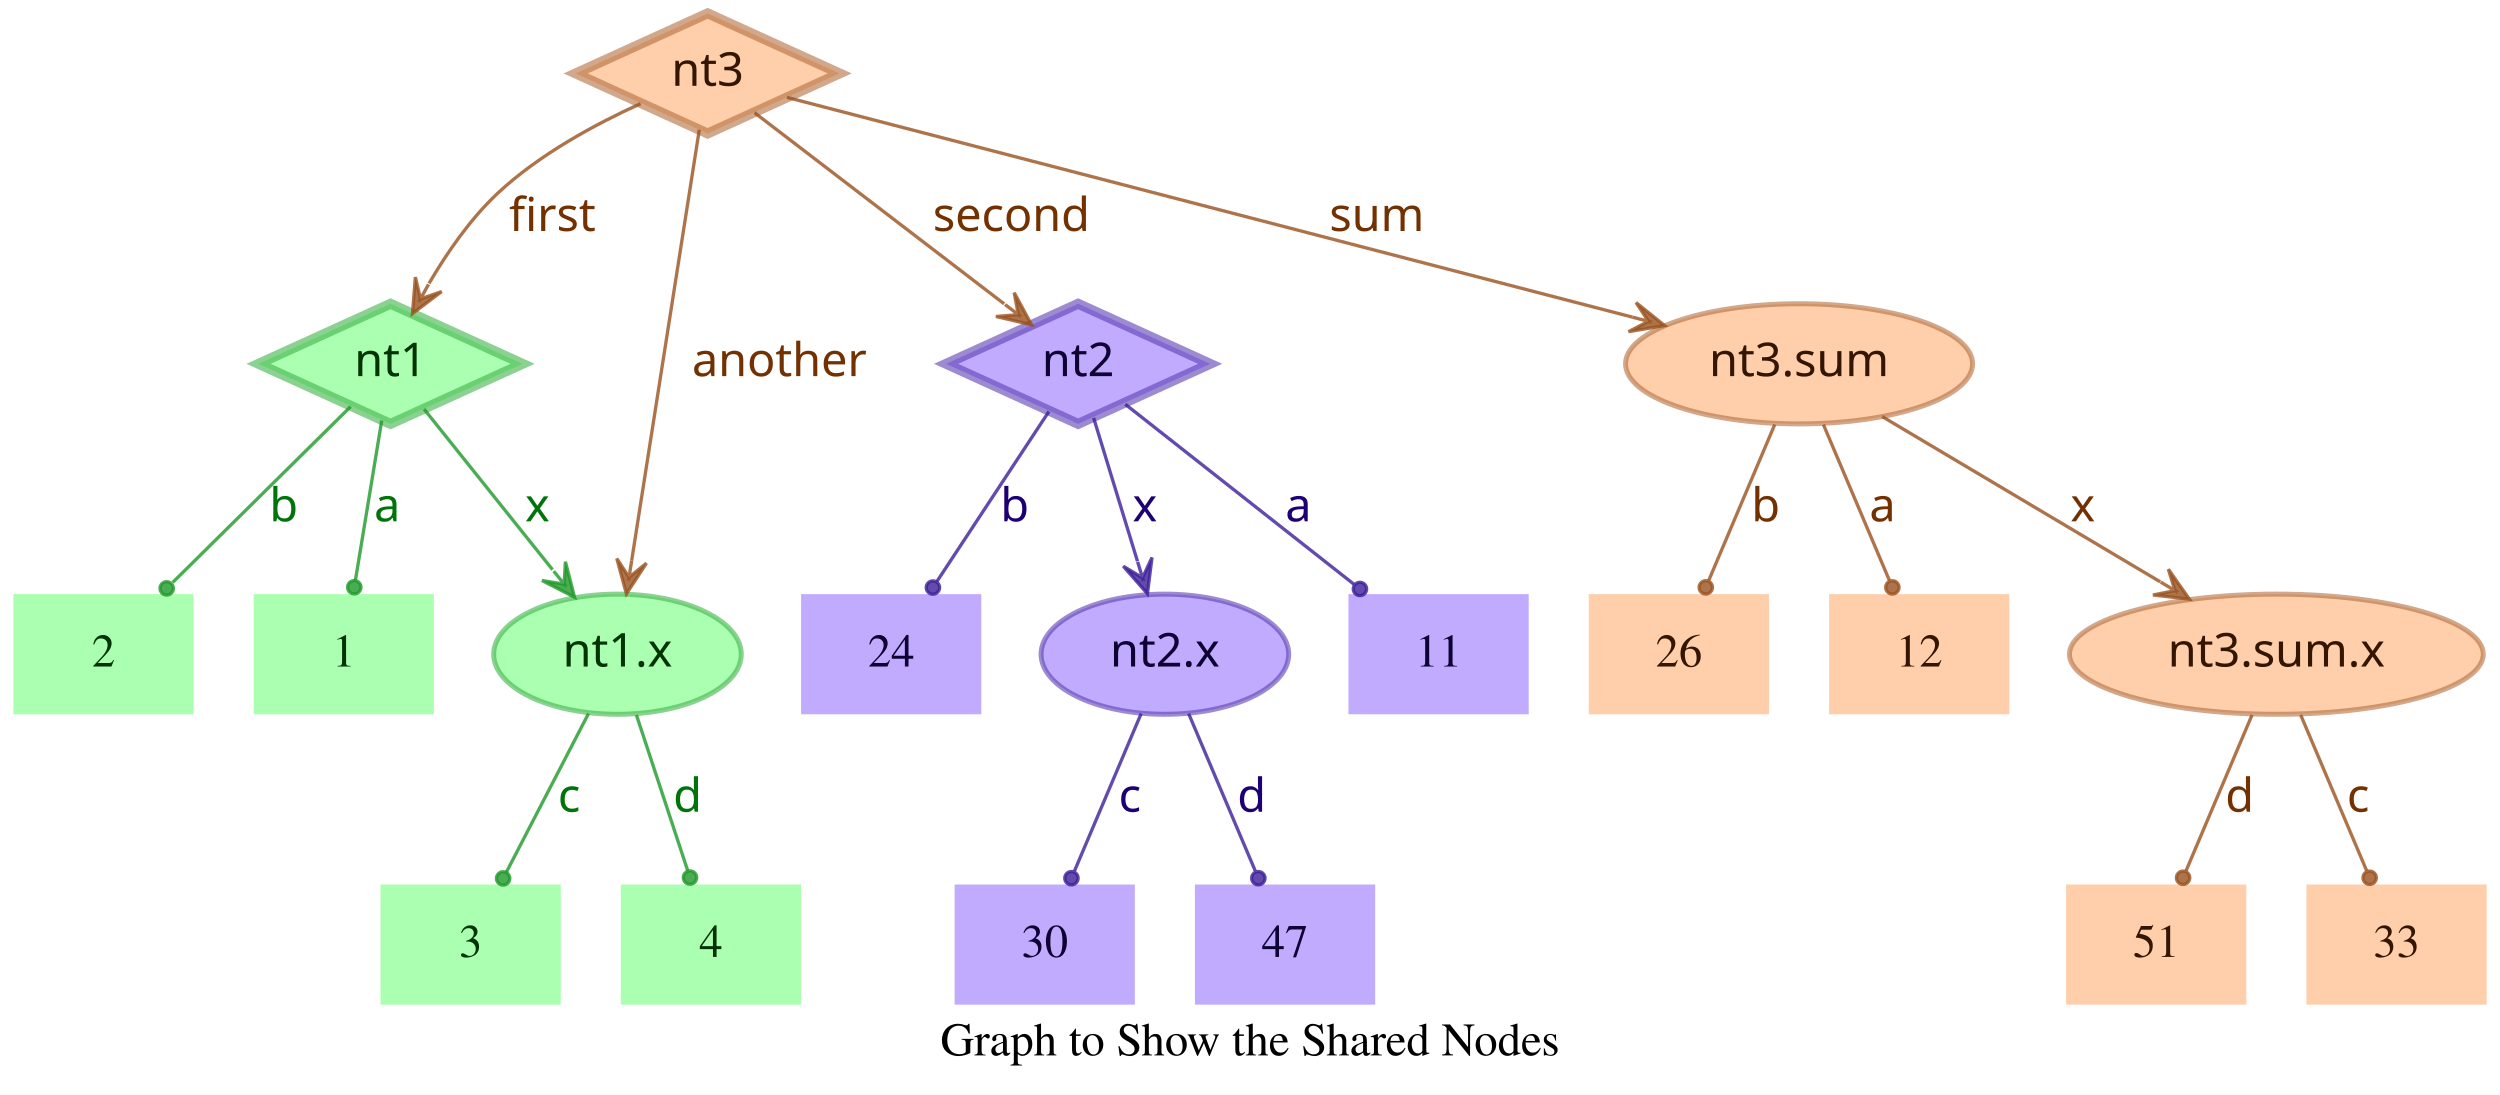
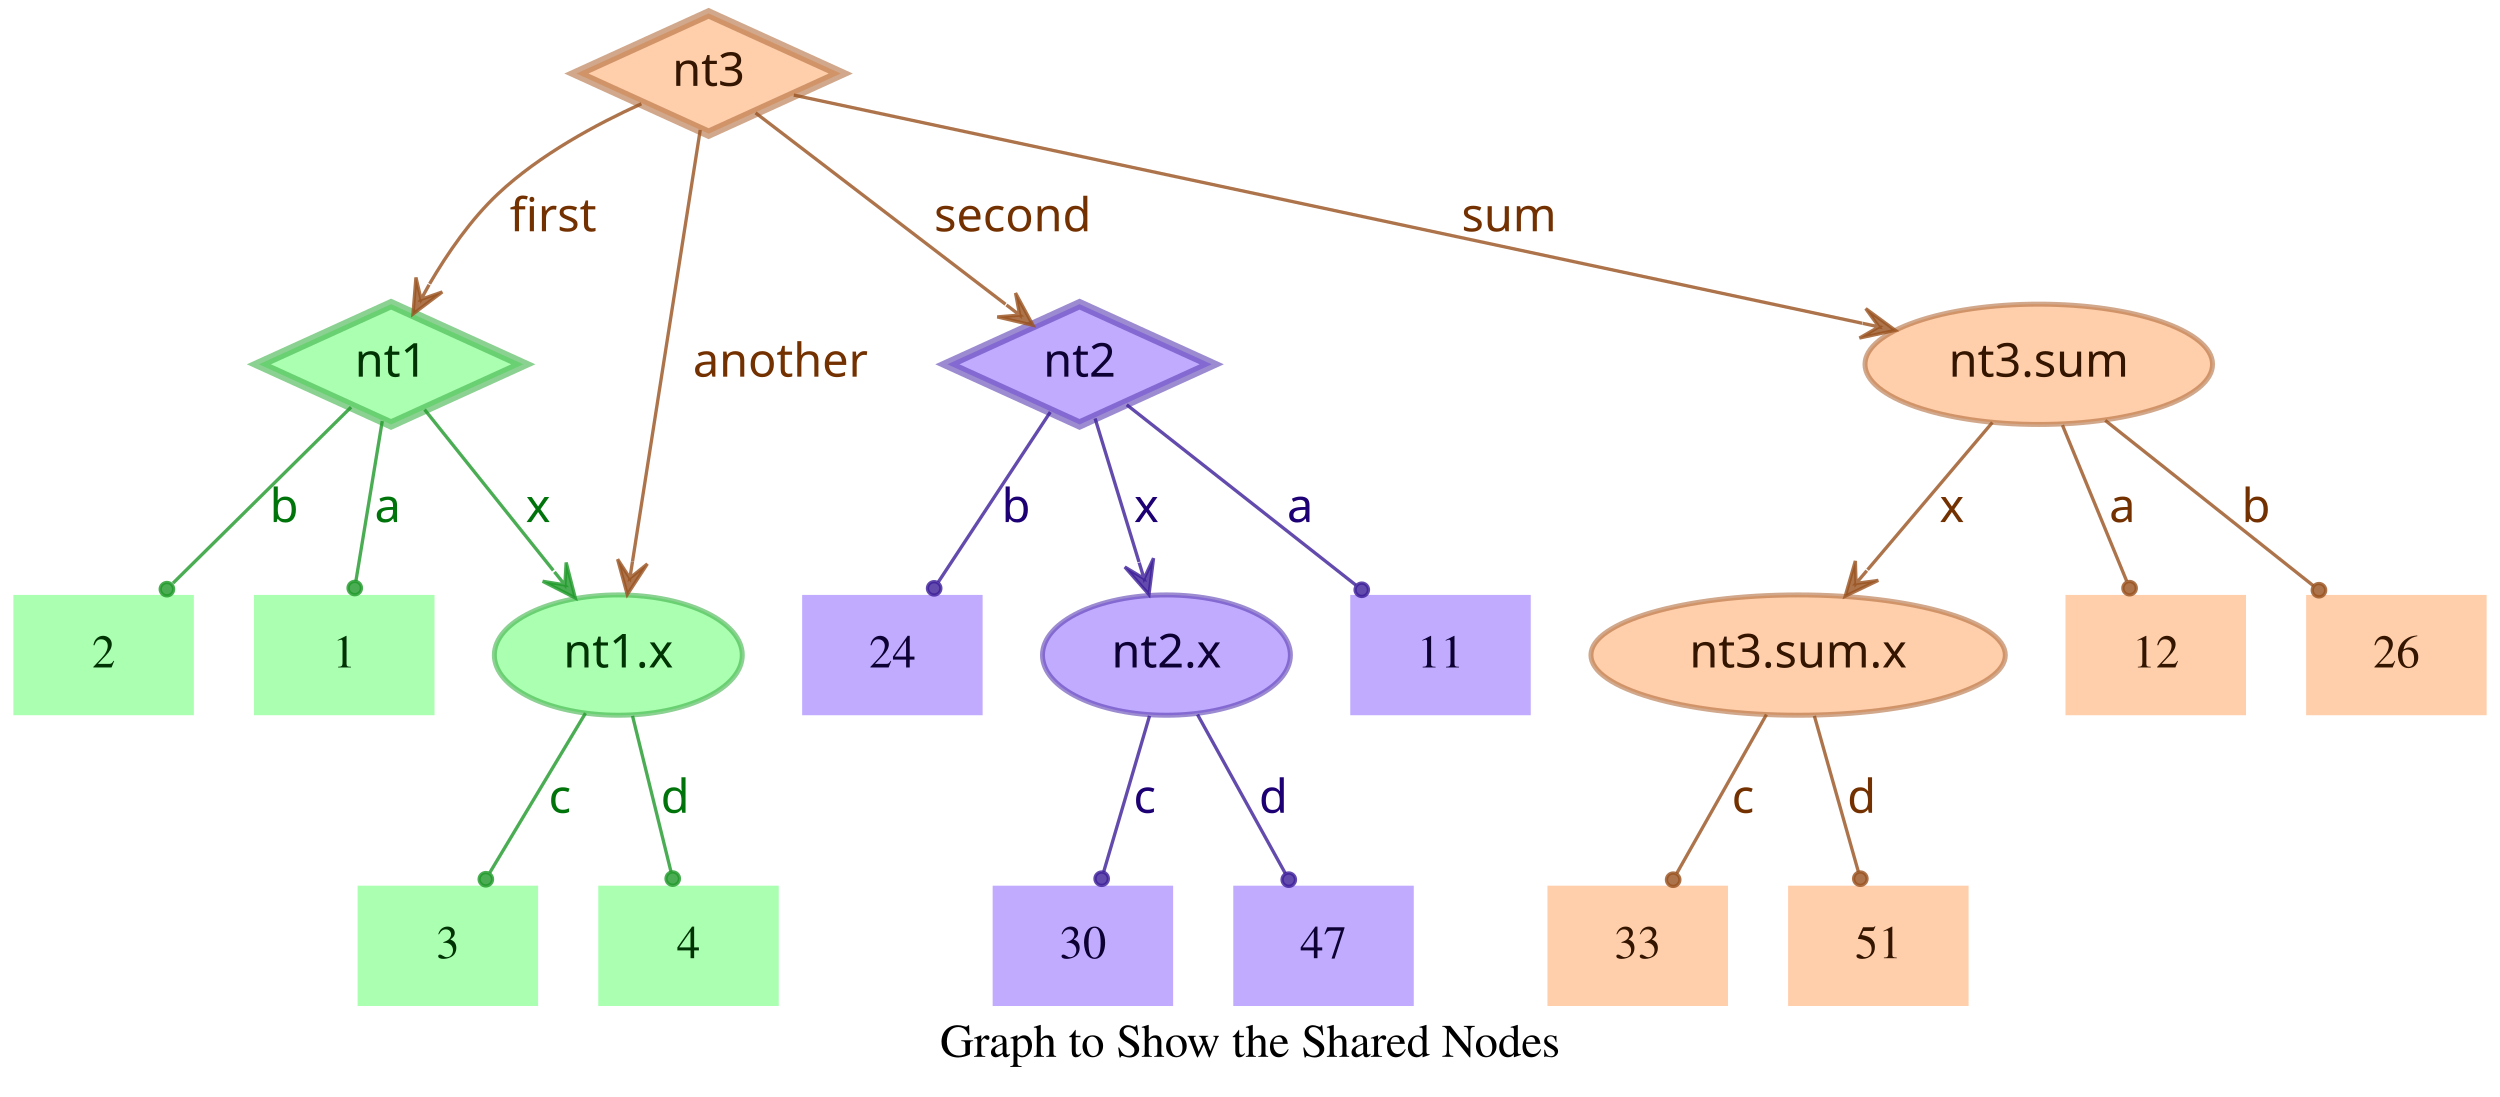
- <svg xmlns="http://www.w3.org/2000/svg" width="749pt" height="328pt" viewBox="0.00 0.00 749.00 328.00">
+ <svg xmlns="http://www.w3.org/2000/svg" width="748pt" height="328pt" viewBox="0.00 0.00 748.00 328.00">
  <g id="graph0" class="graph" transform="scale(1 1) rotate(0) translate(4 324)">
-     <polygon fill="transparent" stroke="transparent" points="-4,4 -4,-324 745,-324 745,4 -4,4" />
-     <text text-anchor="middle" x="370.5" y="-7.8" font-family="Times,serif" font-size="14.00">Graph to Show the Shared Nodes</text>
+     <polygon fill="transparent" stroke="transparent" points="-4,4 -4,-324 744,-324 744,4 -4,4" />
+     <text text-anchor="middle" x="370" y="-7.8" font-family="Times,serif" font-size="14.00">Graph to Show the Shared Nodes</text>
    <g id="node1" class="node">
      <polygon fill="#73ff7e" fill-opacity="0.6" stroke="#3eb248" stroke-width="3" stroke-opacity="0.6" points="113,-233 73.45,-215 113,-197 152.55,-215 113,-233" />
      <text text-anchor="middle" x="113" y="-211.3" font-family="Times-Roman bold" font-size="14.00" fill="#003304">nt1</text>
    </g>
    <g id="node4" class="node">
      <polygon fill="#73ff7e" fill-opacity="0.6" stroke="transparent" stroke-width="1.5" points="126,-146 72,-146 72,-110 126,-110 126,-146" />
      <text text-anchor="middle" x="99" y="-124.3" font-family="Times,serif" font-size="14.00" fill="#003304">1</text>
    </g>
    <g id="edge1" class="edge">
      <path fill="none" stroke="#1f9929" stroke-opacity="0.8" d="M110.37,-198.01C108.14,-184.47 104.92,-164.96 102.48,-150.13" />
      <ellipse fill="#1f9929" fill-opacity="0.8" stroke="#1f9929" stroke-opacity="0.8" cx="102.14" cy="-148.06" rx="2" ry="2" />
      <text text-anchor="middle" x="112" y="-167.8" font-family="Times-Roman bold" font-size="14.00" fill="#00730a">a</text>
    </g>
    <g id="node5" class="node">
      <polygon fill="#73ff7e" fill-opacity="0.6" stroke="transparent" stroke-width="1.5" points="54,-146 0,-146 0,-110 54,-110 54,-146" />
      <text text-anchor="middle" x="27" y="-124.3" font-family="Times,serif" font-size="14.00" fill="#003304">2</text>
    </g>
    <g id="edge2" class="edge">
      <path fill="none" stroke="#1f9929" stroke-opacity="0.8" d="M101.04,-202.18C87.28,-188.58 64.44,-166.01 47.76,-149.52" />
      <ellipse fill="#1f9929" fill-opacity="0.8" stroke="#1f9929" stroke-opacity="0.8" cx="45.94" cy="-147.72" rx="2" ry="2" />
      <text text-anchor="middle" x="81" y="-167.8" font-family="Times-Roman bold" font-size="14.00" fill="#00730a">b</text>
    </g>
    <g id="node6" class="node">
      <ellipse fill="#73ff7e" fill-opacity="0.6" stroke="#3eb248" stroke-width="1.5" stroke-opacity="0.6" cx="181" cy="-128" rx="37.09" ry="18" />
      <text text-anchor="middle" x="181" y="-124.3" font-family="Times-Roman bold" font-size="14.00" fill="#003304">nt1.x</text>
    </g>
    <g id="edge3" class="edge">
      <path fill="none" stroke="#1f9929" stroke-opacity="0.8" d="M123.03,-201.46C133.13,-188.83 148.97,-169.03 161.54,-153.32" />
      <polygon fill="#1f9929" fill-opacity="0.8" stroke="#1f9929" stroke-opacity="0.8" points="168.13,-145.08 165.4,-155.7 165.01,-148.99 161.89,-152.89 161.89,-152.89 161.89,-152.89 165.01,-148.99 158.37,-150.08 168.13,-145.08 168.13,-145.08" />
      <text text-anchor="middle" x="157" y="-167.8" font-family="Times-Roman bold" font-size="14.00" fill="#00730a">x</text>
    </g>
    <g id="node2" class="node">
      <polygon fill="#9673ff" fill-opacity="0.6" stroke="#5b3eb2" stroke-width="3" stroke-opacity="0.6" points="319,-233 279.45,-215 319,-197 358.55,-215 319,-233" />
      <text text-anchor="middle" x="319" y="-211.3" font-family="Times-Roman bold" font-size="14.00" fill="#0d0033">nt2</text>
    </g>
    <g id="node7" class="node">
      <polygon fill="#9673ff" fill-opacity="0.6" stroke="transparent" stroke-width="1.5" points="454,-146 400,-146 400,-110 454,-110 454,-146" />
      <text text-anchor="middle" x="427" y="-124.3" font-family="Times,serif" font-size="14.00" fill="#0d0033">11</text>
    </g>
    <g id="edge4" class="edge">
      <path fill="none" stroke="#3d1f99" stroke-opacity="0.8" d="M333.12,-202.89C350.49,-189.22 380.29,-165.76 401.66,-148.94" />
      <ellipse fill="#3d1f99" fill-opacity="0.8" stroke="#3d1f99" stroke-opacity="0.8" cx="403.44" cy="-147.54" rx="2" ry="2" />
      <text text-anchor="middle" x="385" y="-167.8" font-family="Times-Roman bold" font-size="14.00" fill="#1d0073">a</text>
    </g>
    <g id="node8" class="node">
      <polygon fill="#9673ff" fill-opacity="0.6" stroke="transparent" stroke-width="1.5" points="290,-146 236,-146 236,-110 290,-110 290,-146" />
      <text text-anchor="middle" x="263" y="-124.3" font-family="Times,serif" font-size="14.00" fill="#0d0033">24</text>
    </g>
    <g id="edge5" class="edge">
      <path fill="none" stroke="#3d1f99" stroke-opacity="0.8" d="M310.25,-200.72C301.27,-187.09 287.17,-165.69 276.71,-149.81" />
      <ellipse fill="#3d1f99" fill-opacity="0.8" stroke="#3d1f99" stroke-opacity="0.8" cx="275.5" cy="-147.97" rx="2" ry="2" />
      <text text-anchor="middle" x="300" y="-167.8" font-family="Times-Roman bold" font-size="14.00" fill="#1d0073">b</text>
    </g>
    <g id="node9" class="node">
      <ellipse fill="#9673ff" fill-opacity="0.6" stroke="#5b3eb2" stroke-width="1.5" stroke-opacity="0.6" cx="345" cy="-128" rx="37.09" ry="18" />
      <text text-anchor="middle" x="345" y="-124.3" font-family="Times-Roman bold" font-size="14.00" fill="#0d0033">nt2.x</text>
    </g>
    <g id="edge6" class="edge">
      <path fill="none" stroke="#3d1f99" stroke-opacity="0.8" d="M323.65,-198.8C327.29,-186.89 332.45,-170.02 336.79,-155.84" />
      <polygon fill="#3d1f99" fill-opacity="0.8" stroke="#3d1f99" stroke-opacity="0.8" points="339.77,-146.11 341.14,-156.99 338.3,-150.89 336.84,-155.67 336.84,-155.67 336.84,-155.67 338.3,-150.89 332.54,-154.36 339.77,-146.11 339.77,-146.11" />
      <text text-anchor="middle" x="339" y="-167.8" font-family="Times-Roman bold" font-size="14.00" fill="#1d0073">x</text>
    </g>
    <g id="node3" class="node">
      <polygon fill="#ffad73" fill-opacity="0.6" stroke="#b26f3e" stroke-width="3" stroke-opacity="0.6" points="208,-320 168.45,-302 208,-284 247.55,-302 208,-320" />
      <text text-anchor="middle" x="208" y="-298.3" font-family="Times-Roman bold" font-size="14.00" fill="#331500">nt3</text>
    </g>
    <g id="edge7" class="edge">
      <path fill="none" stroke="#99521f" stroke-opacity="0.8" d="M187.91,-292.95C174.66,-286.94 157.49,-277.74 145,-266 136.86,-258.35 129.88,-248.22 124.53,-239.08" />
      <polygon fill="#99521f" fill-opacity="0.8" stroke="#99521f" stroke-opacity="0.8" points="119.57,-230.05 128.33,-236.65 121.98,-234.44 124.39,-238.82 124.39,-238.82 124.39,-238.82 121.98,-234.44 120.45,-240.99 119.57,-230.05 119.57,-230.05" />
      <text text-anchor="middle" x="161.5" y="-254.8" font-family="Times-Roman bold" font-size="14.00" fill="#733000">first</text>
    </g>
    <g id="edge8" class="edge">
      <path fill="none" stroke="#99521f" stroke-opacity="0.8" d="M222.06,-290.23C240.91,-275.8 274.57,-250.02 296.85,-232.96" />
      <polygon fill="#99521f" fill-opacity="0.8" stroke="#99521f" stroke-opacity="0.8" points="305.06,-226.68 299.85,-236.33 301.09,-229.72 297.12,-232.76 297.12,-232.76 297.12,-232.76 301.09,-229.72 294.38,-229.18 305.06,-226.68 305.06,-226.68" />
      <text text-anchor="middle" x="299" y="-254.8" font-family="Times-Roman bold" font-size="14.00" fill="#733000">second</text>
    </g>
    <g id="edge9" class="edge">
      <path fill="none" stroke="#99521f" stroke-opacity="0.8" d="M205.51,-285.13C200.89,-255.68 190.94,-192.3 185.24,-156" />
      <polygon fill="#99521f" fill-opacity="0.8" stroke="#99521f" stroke-opacity="0.8" points="183.68,-146.1 189.68,-155.28 184.46,-151.04 185.24,-155.98 185.24,-155.98 185.24,-155.98 184.46,-151.04 180.79,-156.68 183.68,-146.1 183.68,-146.1" />
      <text text-anchor="middle" x="229.5" y="-211.3" font-family="Times-Roman bold" font-size="14.00" fill="#733000">another</text>
    </g>
    <g id="node10" class="node">
-       <ellipse fill="#ffad73" fill-opacity="0.6" stroke="#b26f3e" stroke-width="1.5" stroke-opacity="0.6" cx="535" cy="-215" rx="51.99" ry="18" />
-       <text text-anchor="middle" x="535" y="-211.3" font-family="Times-Roman bold" font-size="14.00" fill="#331500">nt3.sum</text>
+       <ellipse fill="#ffad73" fill-opacity="0.6" stroke="#b26f3e" stroke-width="1.5" stroke-opacity="0.6" cx="606" cy="-215" rx="51.99" ry="18" />
+       <text text-anchor="middle" x="606" y="-211.3" font-family="Times-Roman bold" font-size="14.00" fill="#331500">nt3.sum</text>
    </g>
    <g id="edge10" class="edge">
-       <path fill="none" stroke="#99521f" stroke-opacity="0.8" d="M231.78,-294.82C284.77,-281.04 413.49,-247.59 485.01,-229" />
-       <polygon fill="#99521f" fill-opacity="0.8" stroke="#99521f" stroke-opacity="0.8" points="494.71,-226.47 486.16,-233.35 489.87,-227.73 485.03,-228.99 485.03,-228.99 485.03,-228.99 489.87,-227.73 483.89,-224.63 494.71,-226.47 494.71,-226.47" />
-       <text text-anchor="middle" x="408.5" y="-254.8" font-family="Times-Roman bold" font-size="14.00" fill="#733000">sum</text>
+       <path fill="none" stroke="#99521f" stroke-opacity="0.8" d="M233.5,-295.55C297.62,-281.86 466.58,-245.78 553.18,-227.28" />
+       <polygon fill="#99521f" fill-opacity="0.8" stroke="#99521f" stroke-opacity="0.8" points="563.07,-225.17 554.23,-231.66 558.18,-226.21 553.29,-227.26 553.29,-227.26 553.29,-227.26 558.18,-226.21 552.35,-222.86 563.07,-225.17 563.07,-225.17" />
+       <text text-anchor="middle" x="447.5" y="-254.8" font-family="Times-Roman bold" font-size="14.00" fill="#733000">sum</text>
    </g>
    <g id="node11" class="node">
-       <polygon fill="#73ff7e" fill-opacity="0.6" stroke="transparent" stroke-width="1.5" points="164,-59 110,-59 110,-23 164,-23 164,-59" />
-       <text text-anchor="middle" x="137" y="-37.3" font-family="Times,serif" font-size="14.00" fill="#003304">3</text>
+       <polygon fill="#73ff7e" fill-opacity="0.6" stroke="transparent" stroke-width="1.5" points="157,-59 103,-59 103,-23 157,-23 157,-59" />
+       <text text-anchor="middle" x="130" y="-37.3" font-family="Times,serif" font-size="14.00" fill="#003304">3</text>
    </g>
    <g id="edge11" class="edge">
-       <path fill="none" stroke="#1f9929" stroke-opacity="0.8" d="M172.31,-110.21C165.24,-96.56 155.24,-77.24 147.69,-62.65" />
-       <ellipse fill="#1f9929" fill-opacity="0.8" stroke="#1f9929" stroke-opacity="0.8" cx="146.74" cy="-60.83" rx="2" ry="2" />
-       <text text-anchor="middle" x="166.5" y="-80.8" font-family="Times-Roman bold" font-size="14.00" fill="#00730a">c</text>
+       <path fill="none" stroke="#1f9929" stroke-opacity="0.8" d="M171.17,-110.61C163,-97 151.34,-77.56 142.51,-62.85" />
+       <ellipse fill="#1f9929" fill-opacity="0.8" stroke="#1f9929" stroke-opacity="0.8" cx="141.36" cy="-60.93" rx="2" ry="2" />
+       <text text-anchor="middle" x="163.5" y="-80.8" font-family="Times-Roman bold" font-size="14.00" fill="#00730a">c</text>
    </g>
    <g id="node12" class="node">
-       <polygon fill="#73ff7e" fill-opacity="0.6" stroke="transparent" stroke-width="1.5" points="236,-59 182,-59 182,-23 236,-23 236,-59" />
-       <text text-anchor="middle" x="209" y="-37.3" font-family="Times,serif" font-size="14.00" fill="#003304">4</text>
+       <polygon fill="#73ff7e" fill-opacity="0.6" stroke="transparent" stroke-width="1.5" points="229,-59 175,-59 175,-23 229,-23 229,-59" />
+       <text text-anchor="middle" x="202" y="-37.3" font-family="Times,serif" font-size="14.00" fill="#003304">4</text>
    </g>
    <g id="edge12" class="edge">
-       <path fill="none" stroke="#1f9929" stroke-opacity="0.8" d="M186.67,-109.8C191.11,-96.32 197.31,-77.5 202.05,-63.11" />
-       <ellipse fill="#1f9929" fill-opacity="0.8" stroke="#1f9929" stroke-opacity="0.8" cx="202.72" cy="-61.08" rx="2" ry="2" />
-       <text text-anchor="middle" x="202" y="-80.8" font-family="Times-Roman bold" font-size="14.00" fill="#00730a">d</text>
+       <path fill="none" stroke="#1f9929" stroke-opacity="0.8" d="M185.25,-109.8C188.58,-96.32 193.23,-77.5 196.78,-63.11" />
+       <ellipse fill="#1f9929" fill-opacity="0.8" stroke="#1f9929" stroke-opacity="0.8" cx="197.28" cy="-61.12" rx="2" ry="2" />
+       <text text-anchor="middle" x="198" y="-80.8" font-family="Times-Roman bold" font-size="14.00" fill="#00730a">d</text>
    </g>
    <g id="node13" class="node">
-       <polygon fill="#9673ff" fill-opacity="0.6" stroke="transparent" stroke-width="1.5" points="336,-59 282,-59 282,-23 336,-23 336,-59" />
-       <text text-anchor="middle" x="309" y="-37.3" font-family="Times,serif" font-size="14.00" fill="#0d0033">30</text>
+       <polygon fill="#9673ff" fill-opacity="0.6" stroke="transparent" stroke-width="1.5" points="347,-59 293,-59 293,-23 347,-23 347,-59" />
+       <text text-anchor="middle" x="320" y="-37.3" font-family="Times,serif" font-size="14.00" fill="#0d0033">30</text>
    </g>
    <g id="edge13" class="edge">
-       <path fill="none" stroke="#3d1f99" stroke-opacity="0.8" d="M337.89,-110.21C332.16,-96.67 324.07,-77.57 317.9,-63.02" />
-       <ellipse fill="#3d1f99" fill-opacity="0.8" stroke="#3d1f99" stroke-opacity="0.8" cx="317" cy="-60.89" rx="2" ry="2" />
-       <text text-anchor="middle" x="334.5" y="-80.8" font-family="Times-Roman bold" font-size="14.00" fill="#1d0073">c</text>
+       <path fill="none" stroke="#3d1f99" stroke-opacity="0.8" d="M339.94,-109.8C335.98,-96.32 330.44,-77.5 326.21,-63.11" />
+       <ellipse fill="#3d1f99" fill-opacity="0.8" stroke="#3d1f99" stroke-opacity="0.8" cx="325.62" cy="-61.09" rx="2" ry="2" />
+       <text text-anchor="middle" x="338.5" y="-80.8" font-family="Times-Roman bold" font-size="14.00" fill="#1d0073">c</text>
    </g>
    <g id="node14" class="node">
-       <polygon fill="#9673ff" fill-opacity="0.6" stroke="transparent" stroke-width="1.5" points="408,-59 354,-59 354,-23 408,-23 408,-59" />
-       <text text-anchor="middle" x="381" y="-37.3" font-family="Times,serif" font-size="14.00" fill="#0d0033">47</text>
+       <polygon fill="#9673ff" fill-opacity="0.6" stroke="transparent" stroke-width="1.5" points="419,-59 365,-59 365,-23 419,-23 419,-59" />
+       <text text-anchor="middle" x="392" y="-37.3" font-family="Times,serif" font-size="14.00" fill="#0d0033">47</text>
    </g>
    <g id="edge14" class="edge">
-       <path fill="none" stroke="#3d1f99" stroke-opacity="0.8" d="M352.11,-110.21C357.84,-96.67 365.93,-77.57 372.1,-63.02" />
-       <ellipse fill="#3d1f99" fill-opacity="0.8" stroke="#3d1f99" stroke-opacity="0.8" cx="373" cy="-60.89" rx="2" ry="2" />
-       <text text-anchor="middle" x="371" y="-80.8" font-family="Times-Roman bold" font-size="14.00" fill="#1d0073">d</text>
+       <path fill="none" stroke="#3d1f99" stroke-opacity="0.8" d="M354.29,-110.21C361.83,-96.56 372.51,-77.24 380.58,-62.65" />
+       <ellipse fill="#3d1f99" fill-opacity="0.8" stroke="#3d1f99" stroke-opacity="0.8" cx="381.6" cy="-60.8" rx="2" ry="2" />
+       <text text-anchor="middle" x="377" y="-80.8" font-family="Times-Roman bold" font-size="14.00" fill="#1d0073">d</text>
    </g>
    <g id="node15" class="node">
-       <ellipse fill="#ffad73" fill-opacity="0.6" stroke="#b26f3e" stroke-width="1.5" stroke-opacity="0.6" cx="678" cy="-128" rx="61.99" ry="18" />
-       <text text-anchor="middle" x="678" y="-124.3" font-family="Times-Roman bold" font-size="14.00" fill="#331500">nt3.sum.x</text>
+       <polygon fill="#ffad73" fill-opacity="0.6" stroke="transparent" stroke-width="1.5" points="740,-146 686,-146 686,-110 740,-110 740,-146" />
+       <text text-anchor="middle" x="713" y="-124.3" font-family="Times,serif" font-size="14.00" fill="#331500">26</text>
    </g>
    <g id="edge15" class="edge">
-       <path fill="none" stroke="#99521f" stroke-opacity="0.8" d="M559.91,-199.19C582.96,-185.49 617.45,-164.99 643.21,-149.68" />
-       <polygon fill="#99521f" fill-opacity="0.8" stroke="#99521f" stroke-opacity="0.8" points="651.93,-144.5 645.63,-153.48 647.63,-147.05 643.33,-149.61 643.33,-149.61 643.33,-149.61 647.63,-147.05 641.03,-145.74 651.93,-144.5 651.93,-144.5" />
-       <text text-anchor="middle" x="620" y="-167.8" font-family="Times-Roman bold" font-size="14.00" fill="#733000">x</text>
+       <path fill="none" stroke="#99521f" stroke-opacity="0.8" d="M625.88,-198.21C643.47,-184.23 669.23,-163.77 688.18,-148.72" />
+       <ellipse fill="#99521f" fill-opacity="0.8" stroke="#99521f" stroke-opacity="0.8" cx="689.83" cy="-147.41" rx="2" ry="2" />
+       <text text-anchor="middle" x="671" y="-167.8" font-family="Times-Roman bold" font-size="14.00" fill="#733000">b</text>
    </g>
    <g id="node16" class="node">
-       <polygon fill="#ffad73" fill-opacity="0.6" stroke="transparent" stroke-width="1.5" points="526,-146 472,-146 472,-110 526,-110 526,-146" />
-       <text text-anchor="middle" x="499" y="-124.3" font-family="Times,serif" font-size="14.00" fill="#331500">26</text>
+       <ellipse fill="#ffad73" fill-opacity="0.6" stroke="#b26f3e" stroke-width="1.5" stroke-opacity="0.6" cx="534" cy="-128" rx="61.99" ry="18" />
+       <text text-anchor="middle" x="534" y="-124.3" font-family="Times-Roman bold" font-size="14.00" fill="#331500">nt3.sum.x</text>
    </g>
    <g id="edge16" class="edge">
-       <path fill="none" stroke="#99521f" stroke-opacity="0.8" d="M527.71,-196.8C522.01,-183.32 514.04,-164.5 507.94,-150.11" />
-       <ellipse fill="#99521f" fill-opacity="0.8" stroke="#99521f" stroke-opacity="0.8" cx="507.05" cy="-148.02" rx="2" ry="2" />
-       <text text-anchor="middle" x="525" y="-167.8" font-family="Times-Roman bold" font-size="14.00" fill="#733000">b</text>
+       <path fill="none" stroke="#99521f" stroke-opacity="0.8" d="M592.12,-197.61C581.53,-185.11 566.77,-167.69 554.78,-153.53" />
+       <polygon fill="#99521f" fill-opacity="0.8" stroke="#99521f" stroke-opacity="0.8" points="548.09,-145.63 557.98,-150.35 551.32,-149.44 554.55,-153.26 554.55,-153.26 554.55,-153.26 551.32,-149.44 551.12,-156.17 548.09,-145.63 548.09,-145.63" />
+       <text text-anchor="middle" x="580" y="-167.8" font-family="Times-Roman bold" font-size="14.00" fill="#733000">x</text>
    </g>
    <g id="node17" class="node">
-       <polygon fill="#ffad73" fill-opacity="0.6" stroke="transparent" stroke-width="1.5" points="598,-146 544,-146 544,-110 598,-110 598,-146" />
-       <text text-anchor="middle" x="571" y="-124.3" font-family="Times,serif" font-size="14.00" fill="#331500">12</text>
+       <polygon fill="#ffad73" fill-opacity="0.6" stroke="transparent" stroke-width="1.5" points="668,-146 614,-146 614,-110 668,-110 668,-146" />
+       <text text-anchor="middle" x="641" y="-124.3" font-family="Times,serif" font-size="14.00" fill="#331500">12</text>
    </g>
    <g id="edge17" class="edge">
-       <path fill="none" stroke="#99521f" stroke-opacity="0.8" d="M542.29,-196.8C547.99,-183.32 555.96,-164.5 562.06,-150.11" />
-       <ellipse fill="#99521f" fill-opacity="0.8" stroke="#99521f" stroke-opacity="0.8" cx="562.95" cy="-148.02" rx="2" ry="2" />
-       <text text-anchor="middle" x="560" y="-167.8" font-family="Times-Roman bold" font-size="14.00" fill="#733000">a</text>
+       <path fill="none" stroke="#99521f" stroke-opacity="0.8" d="M613.08,-196.8C618.63,-183.32 626.38,-164.5 632.31,-150.11" />
+       <ellipse fill="#99521f" fill-opacity="0.8" stroke="#99521f" stroke-opacity="0.8" cx="633.17" cy="-148.02" rx="2" ry="2" />
+       <text text-anchor="middle" x="631" y="-167.8" font-family="Times-Roman bold" font-size="14.00" fill="#733000">a</text>
    </g>
    <g id="node18" class="node">
-       <polygon fill="#ffad73" fill-opacity="0.6" stroke="transparent" stroke-width="1.5" points="669,-59 615,-59 615,-23 669,-23 669,-59" />
-       <text text-anchor="middle" x="642" y="-37.3" font-family="Times,serif" font-size="14.00" fill="#331500">51</text>
+       <polygon fill="#ffad73" fill-opacity="0.6" stroke="transparent" stroke-width="1.5" points="513,-59 459,-59 459,-23 513,-23 513,-59" />
+       <text text-anchor="middle" x="486" y="-37.3" font-family="Times,serif" font-size="14.00" fill="#331500">33</text>
    </g>
    <g id="edge18" class="edge">
-       <path fill="none" stroke="#99521f" stroke-opacity="0.8" d="M670.71,-109.8C665.01,-96.32 657.04,-77.5 650.94,-63.11" />
-       <ellipse fill="#99521f" fill-opacity="0.8" stroke="#99521f" stroke-opacity="0.8" cx="650.05" cy="-61.02" rx="2" ry="2" />
-       <text text-anchor="middle" x="667" y="-80.8" font-family="Times-Roman bold" font-size="14.00" fill="#733000">d</text>
+       <path fill="none" stroke="#99521f" stroke-opacity="0.8" d="M524.52,-110.21C516.81,-96.56 505.9,-77.24 497.66,-62.65" />
+       <ellipse fill="#99521f" fill-opacity="0.8" stroke="#99521f" stroke-opacity="0.8" cx="496.61" cy="-60.79" rx="2" ry="2" />
+       <text text-anchor="middle" x="517.5" y="-80.8" font-family="Times-Roman bold" font-size="14.00" fill="#733000">c</text>
    </g>
    <g id="node19" class="node">
-       <polygon fill="#ffad73" fill-opacity="0.6" stroke="transparent" stroke-width="1.5" points="741,-59 687,-59 687,-23 741,-23 741,-59" />
-       <text text-anchor="middle" x="714" y="-37.3" font-family="Times,serif" font-size="14.00" fill="#331500">33</text>
+       <polygon fill="#ffad73" fill-opacity="0.6" stroke="transparent" stroke-width="1.5" points="585,-59 531,-59 531,-23 585,-23 585,-59" />
+       <text text-anchor="middle" x="558" y="-37.3" font-family="Times,serif" font-size="14.00" fill="#331500">51</text>
    </g>
    <g id="edge19" class="edge">
-       <path fill="none" stroke="#99521f" stroke-opacity="0.8" d="M685.29,-109.8C690.99,-96.32 698.96,-77.5 705.06,-63.11" />
-       <ellipse fill="#99521f" fill-opacity="0.8" stroke="#99521f" stroke-opacity="0.8" cx="705.95" cy="-61.02" rx="2" ry="2" />
-       <text text-anchor="middle" x="702.5" y="-80.8" font-family="Times-Roman bold" font-size="14.00" fill="#733000">c</text>
+       <path fill="none" stroke="#99521f" stroke-opacity="0.8" d="M538.86,-109.8C542.66,-96.32 547.98,-77.5 552.04,-63.11" />
+       <ellipse fill="#99521f" fill-opacity="0.8" stroke="#99521f" stroke-opacity="0.8" cx="552.61" cy="-61.1" rx="2" ry="2" />
+       <text text-anchor="middle" x="553" y="-80.8" font-family="Times-Roman bold" font-size="14.00" fill="#733000">d</text>
    </g>
  </g>
</svg>
